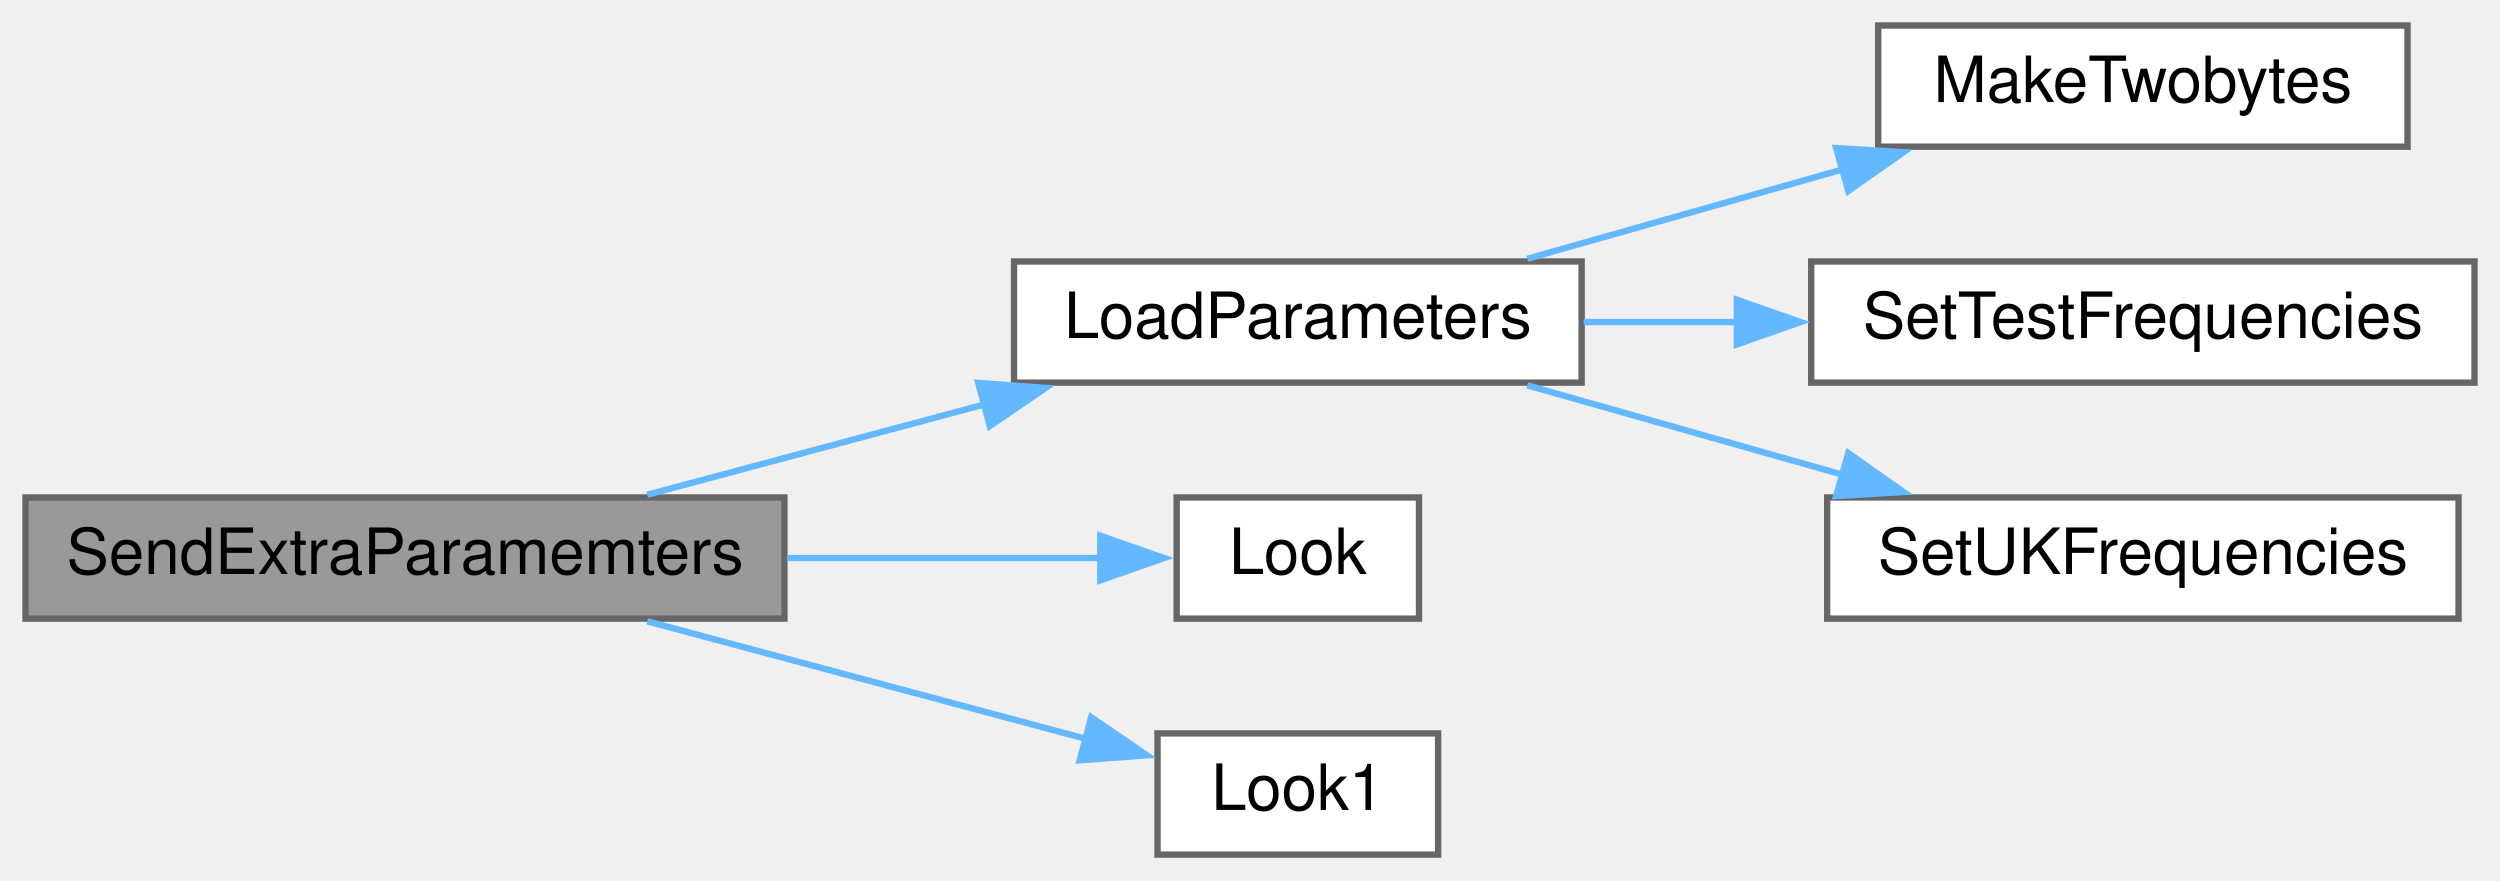
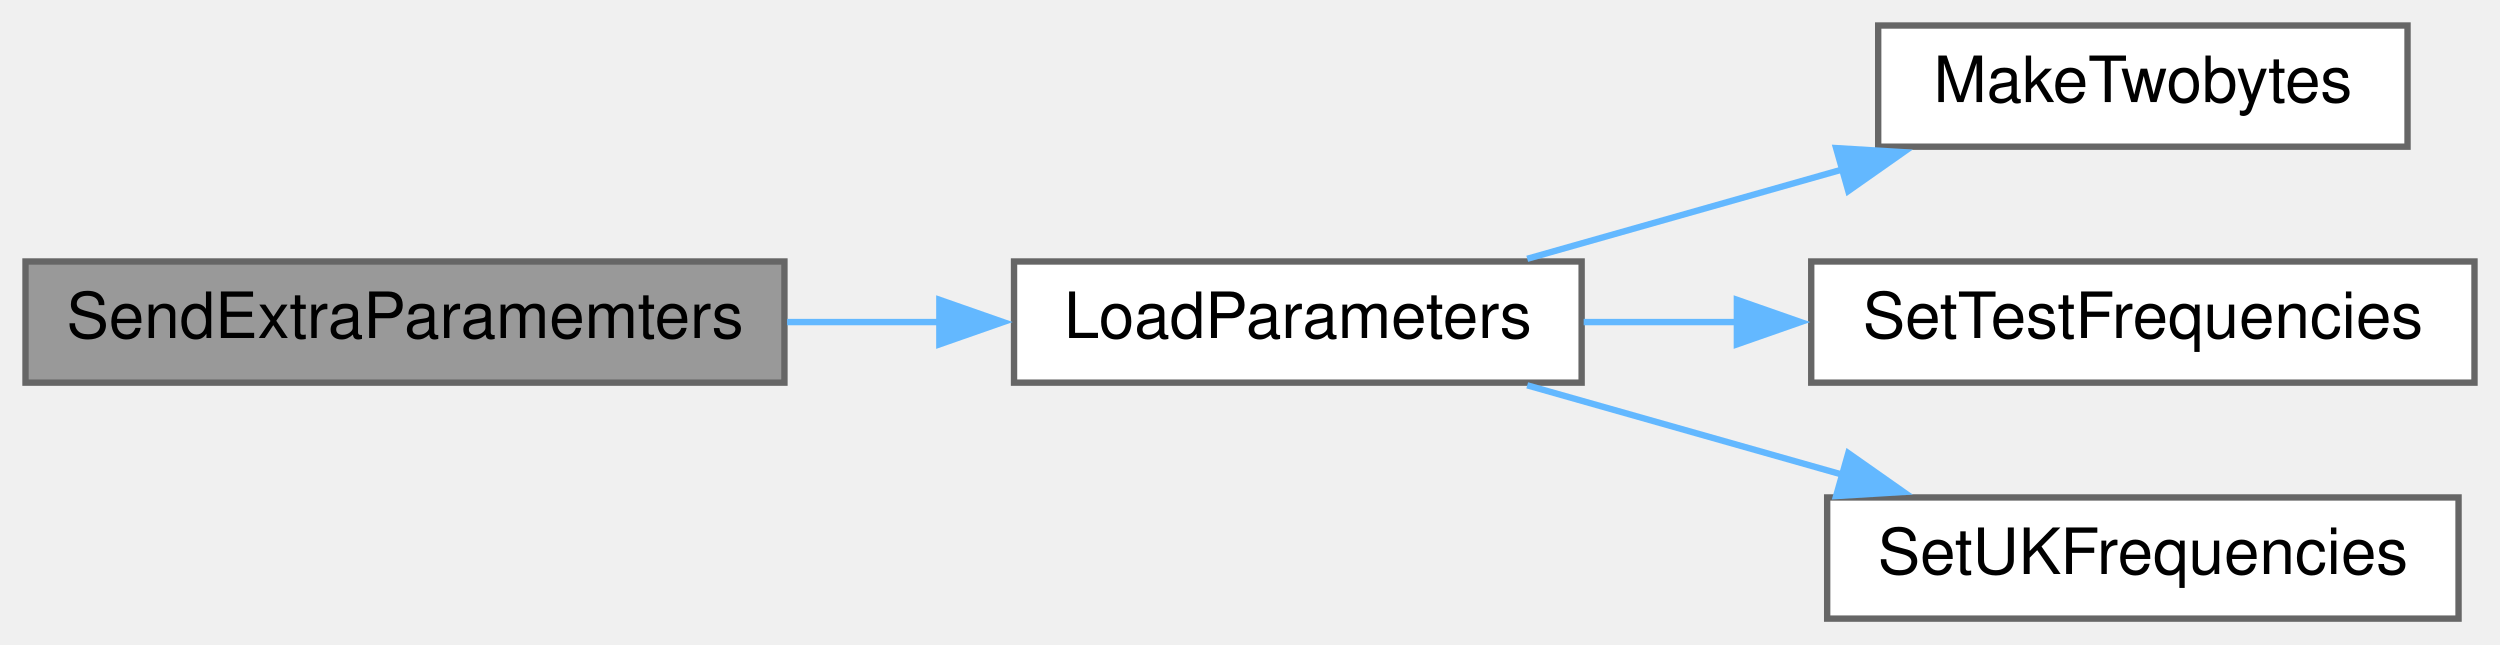
- <svg xmlns="http://www.w3.org/2000/svg" xmlns:xlink="http://www.w3.org/1999/xlink" width="392pt" height="138pt" viewBox="0.00 0.00 392.00 138.00">
-   <g id="graph0" class="graph" transform="scale(1 1) rotate(0) translate(4 134)">
+ <svg xmlns="http://www.w3.org/2000/svg" xmlns:xlink="http://www.w3.org/1999/xlink" width="392pt" height="101pt" viewBox="0.00 0.00 392.00 101.00">
+   <g id="graph0" class="graph" transform="scale(1 1) rotate(0) translate(4 97)">
    <g id="node1" class="node">
      <g id="a_node1">
        <a xlink:title=" ">
          <polygon fill="#999999" stroke="#666666" points="119,-56 0,-56 0,-37 119,-37 119,-56" />
          <text text-anchor="middle" x="59.5" y="-44" font-family="Helvetica,sans-Serif" font-size="10.00">SendExtraParamemters</text>
        </a>
      </g>
    </g>
    <g id="node2" class="node">
      <g id="a_node2">
        <a xlink:href="transceiver_8h.html#adac102739147db6397bbcbb371aec4fd" target="_top" xlink:title=" ">
-           <polygon fill="white" stroke="#666666" points="244,-93 155,-93 155,-74 244,-74 244,-93" />
-           <text text-anchor="middle" x="199.5" y="-81" font-family="Helvetica,sans-Serif" font-size="10.00">LoadParameters</text>
+           <polygon fill="white" stroke="#666666" points="244,-56 155,-56 155,-37 244,-37 244,-56" />
+           <text text-anchor="middle" x="199.5" y="-44" font-family="Helvetica,sans-Serif" font-size="10.00">LoadParameters</text>
        </a>
      </g>
    </g>
    <g id="edge1" class="edge">
-       <path fill="none" stroke="#63b8ff" d="M97.48,-56.42C113.72,-60.77 133.01,-65.94 150.35,-70.59" />
-       <polygon fill="#63b8ff" stroke="#63b8ff" points="149.39,-73.96 159.95,-73.17 151.2,-67.19 149.39,-73.96" />
-     </g>
-     <g id="node6" class="node">
-       <g id="a_node6">
-         <a xlink:href="ReceiverCode_2src_2main_8cpp.html#a6d87eba17154f7f4f2f3802ef8ee261f" target="_top" xlink:title=" ">
-           <polygon fill="white" stroke="#666666" points="218.5,-56 180.5,-56 180.5,-37 218.5,-37 218.5,-56" />
-           <text text-anchor="middle" x="199.5" y="-44" font-family="Helvetica,sans-Serif" font-size="10.00">Look</text>
-         </a>
-       </g>
-     </g>
-     <g id="edge5" class="edge">
-       <path fill="none" stroke="#63b8ff" d="M119.42,-46.5C136.48,-46.5 154.37,-46.5 168.82,-46.5" />
-       <polygon fill="#63b8ff" stroke="#63b8ff" points="168.53,-50 178.53,-46.5 168.53,-43 168.53,-50" />
-     </g>
-     <g id="node7" class="node">
-       <g id="a_node7">
-         <a xlink:href="ReceiverCode_2src_2main_8cpp.html#aea423a497d09a142f394356bc8438c41" target="_top" xlink:title=" ">
-           <polygon fill="white" stroke="#666666" points="221.5,-19 177.5,-19 177.5,0 221.5,0 221.5,-19" />
-           <text text-anchor="middle" x="199.5" y="-7" font-family="Helvetica,sans-Serif" font-size="10.00">Look1</text>
-         </a>
-       </g>
-     </g>
-     <g id="edge6" class="edge">
-       <path fill="none" stroke="#63b8ff" d="M97.48,-36.58C118.94,-30.83 145.7,-23.66 166.29,-18.14" />
-       <polygon fill="#63b8ff" stroke="#63b8ff" points="167.1,-21.54 175.85,-15.57 165.29,-14.78 167.1,-21.54" />
+       <path fill="none" stroke="#63b8ff" d="M119.42,-46.5C127.4,-46.5 135.56,-46.5 143.46,-46.5" />
+       <polygon fill="#63b8ff" stroke="#63b8ff" points="143.29,-50 153.29,-46.5 143.29,-43 143.29,-50" />
    </g>
    <g id="node3" class="node">
      <g id="a_node3">
        <a xlink:href="TransmitterCode_2src_2main_8cpp.html#a5aa4888b924a4f1d95e9cedc3004f2b6" target="_top" xlink:title=" ">
-           <polygon fill="white" stroke="#666666" points="373.5,-130 290.5,-130 290.5,-111 373.5,-111 373.5,-130" />
-           <text text-anchor="middle" x="332" y="-118" font-family="Helvetica,sans-Serif" font-size="10.00">MakeTwobytes</text>
+           <polygon fill="white" stroke="#666666" points="373.5,-93 290.5,-93 290.5,-74 373.5,-74 373.5,-93" />
+           <text text-anchor="middle" x="332" y="-81" font-family="Helvetica,sans-Serif" font-size="10.00">MakeTwobytes</text>
        </a>
      </g>
    </g>
    <g id="edge2" class="edge">
-       <path fill="none" stroke="#63b8ff" d="M235.47,-93.42C250.68,-97.73 268.72,-102.84 285,-107.46" />
-       <polygon fill="#63b8ff" stroke="#63b8ff" points="283.9,-110.78 294.48,-110.14 285.81,-104.05 283.9,-110.78" />
+       <path fill="none" stroke="#63b8ff" d="M235.47,-56.42C250.68,-60.73 268.72,-65.84 285,-70.46" />
+       <polygon fill="#63b8ff" stroke="#63b8ff" points="283.9,-73.78 294.48,-73.14 285.81,-67.05 283.9,-73.78" />
    </g>
    <g id="node4" class="node">
      <g id="a_node4">
        <a xlink:href="TransmitterCode_2src_2main_8cpp.html#a60a8ba3819508aedbe1d59640b0a79b0" target="_top" xlink:title=" ">
-           <polygon fill="white" stroke="#666666" points="384,-93 280,-93 280,-74 384,-74 384,-93" />
-           <text text-anchor="middle" x="332" y="-81" font-family="Helvetica,sans-Serif" font-size="10.00">SetTestFrequencies</text>
+           <polygon fill="white" stroke="#666666" points="384,-56 280,-56 280,-37 384,-37 384,-56" />
+           <text text-anchor="middle" x="332" y="-44" font-family="Helvetica,sans-Serif" font-size="10.00">SetTestFrequencies</text>
        </a>
      </g>
    </g>
    <g id="edge3" class="edge">
-       <path fill="none" stroke="#63b8ff" d="M244.32,-83.5C252.07,-83.5 260.27,-83.5 268.42,-83.5" />
-       <polygon fill="#63b8ff" stroke="#63b8ff" points="268.34,-87 278.34,-83.5 268.34,-80 268.34,-87" />
+       <path fill="none" stroke="#63b8ff" d="M244.32,-46.5C252.07,-46.5 260.27,-46.5 268.42,-46.5" />
+       <polygon fill="#63b8ff" stroke="#63b8ff" points="268.34,-50 278.34,-46.5 268.34,-43 268.34,-50" />
    </g>
    <g id="node5" class="node">
      <g id="a_node5">
        <a xlink:href="TransmitterCode_2src_2main_8cpp.html#a083c423be6ce1635de5961d0fc72ff06" target="_top" xlink:title=" ">
-           <polygon fill="white" stroke="#666666" points="381.5,-56 282.5,-56 282.5,-37 381.5,-37 381.5,-56" />
-           <text text-anchor="middle" x="332" y="-44" font-family="Helvetica,sans-Serif" font-size="10.00">SetUKFrequencies</text>
+           <polygon fill="white" stroke="#666666" points="381.5,-19 282.5,-19 282.5,0 381.5,0 381.5,-19" />
+           <text text-anchor="middle" x="332" y="-7" font-family="Helvetica,sans-Serif" font-size="10.00">SetUKFrequencies</text>
        </a>
      </g>
    </g>
    <g id="edge4" class="edge">
-       <path fill="none" stroke="#63b8ff" d="M235.47,-73.58C250.68,-69.27 268.72,-64.16 285,-59.54" />
-       <polygon fill="#63b8ff" stroke="#63b8ff" points="285.81,-62.95 294.48,-56.86 283.9,-56.22 285.81,-62.95" />
+       <path fill="none" stroke="#63b8ff" d="M235.47,-36.58C250.68,-32.27 268.72,-27.16 285,-22.54" />
+       <polygon fill="#63b8ff" stroke="#63b8ff" points="285.81,-25.95 294.48,-19.86 283.9,-19.22 285.81,-25.95" />
    </g>
  </g>
</svg>
